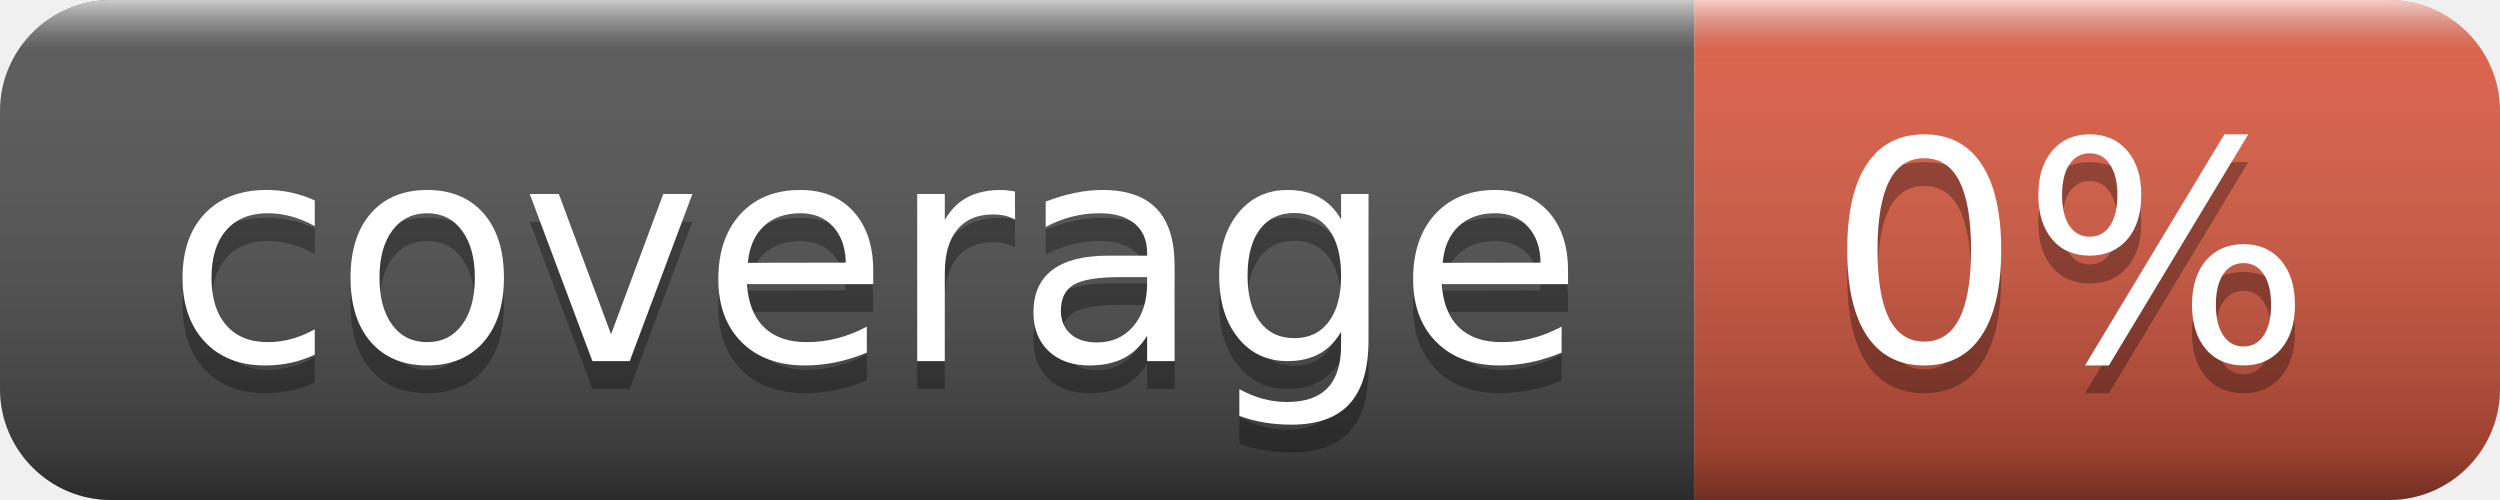
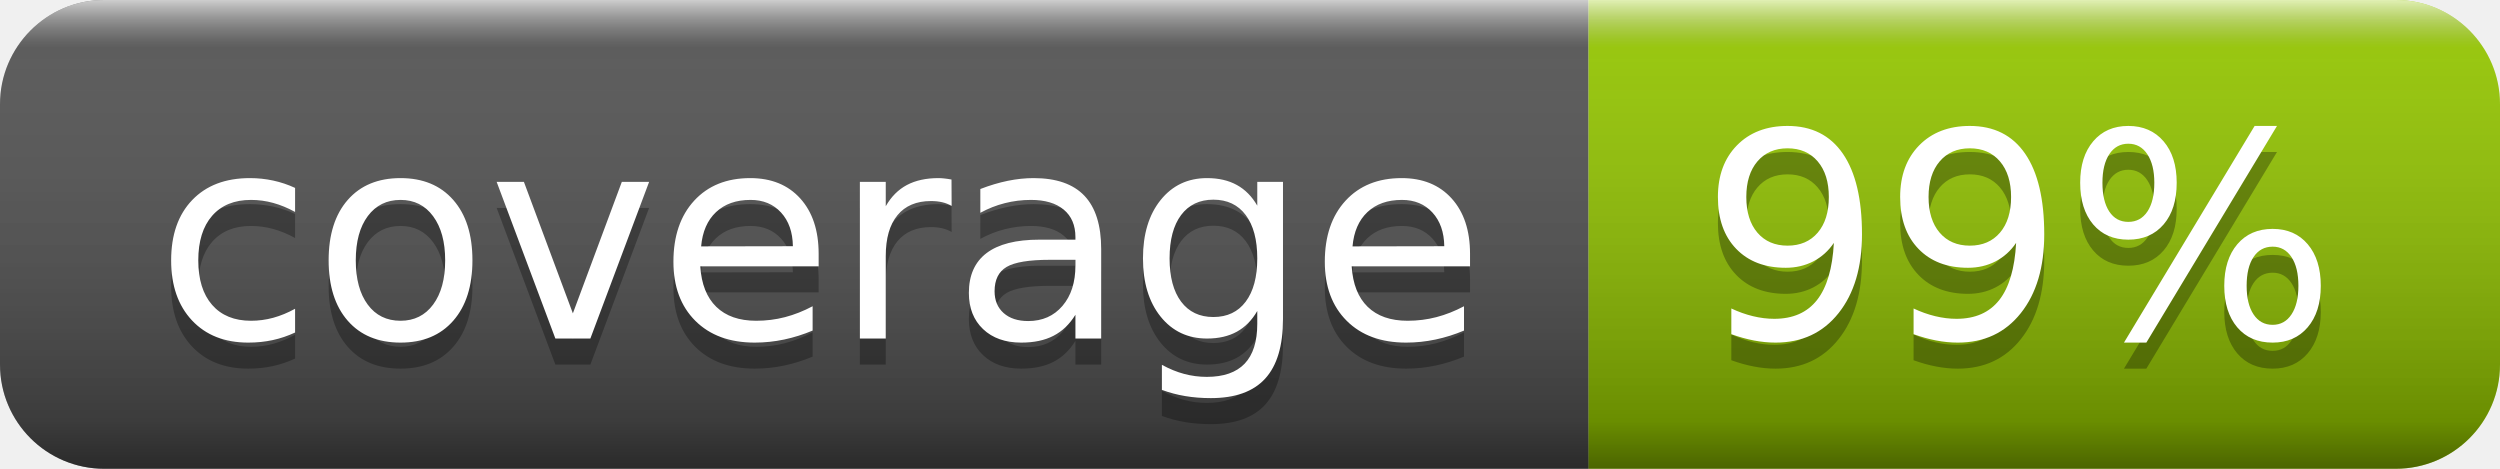
- <svg xmlns="http://www.w3.org/2000/svg" width="90" height="18" role="img" aria-label="coverage: 0%">
+ <svg xmlns="http://www.w3.org/2000/svg" width="96" height="18" role="img" aria-label="coverage: 99%">
  <linearGradient id="s" x2="0" y2="100%">
    <stop offset="0" stop-color="#fff" stop-opacity=".7" />
    <stop offset=".1" stop-color="#aaa" stop-opacity=".1" />
    <stop offset=".9" stop-color="#000" stop-opacity=".3" />
    <stop offset="1" stop-color="#000" stop-opacity=".5" />
  </linearGradient>
  <clipPath id="r">
-     <rect width="90" height="18" rx="4" fill="#fff" />
+     <rect width="96" height="18" rx="4" fill="#fff" />
  </clipPath>
  <g clip-path="url(#r)">
    <rect width="61" height="18" fill="#555" />
-     <rect x="61" width="29" height="18" fill="#e05d44" />
-     <rect width="90" height="18" fill="url(#s)" />
+     <rect x="61" width="35" height="18" fill="#97ca00" />
+     <rect width="96" height="18" fill="url(#s)" />
  </g>
  <g fill="#fff" text-anchor="middle" font-family="Verdana,Geneva,DejaVu Sans,sans-serif" text-rendering="geometricPrecision" font-size="110">
    <text aria-hidden="true" x="315" y="140" fill="#010101" fill-opacity=".3" transform="scale(.1)" textLength="510">coverage</text>
    <text x="315" y="130" transform="scale(.1)" fill="#fff" textLength="510">coverage</text>
-     <text aria-hidden="true" x="745" y="140" fill="#010101" fill-opacity=".3" transform="scale(.1)" textLength="190">0%</text>
-     <text x="745" y="130" transform="scale(.1)" fill="#fff" textLength="190">0%</text>
+     <text aria-hidden="true" x="775" y="140" fill="#010101" fill-opacity=".3" transform="scale(.1)" textLength="250">99%</text>
+     <text x="775" y="130" transform="scale(.1)" fill="#fff" textLength="250">99%</text>
  </g>
</svg>
